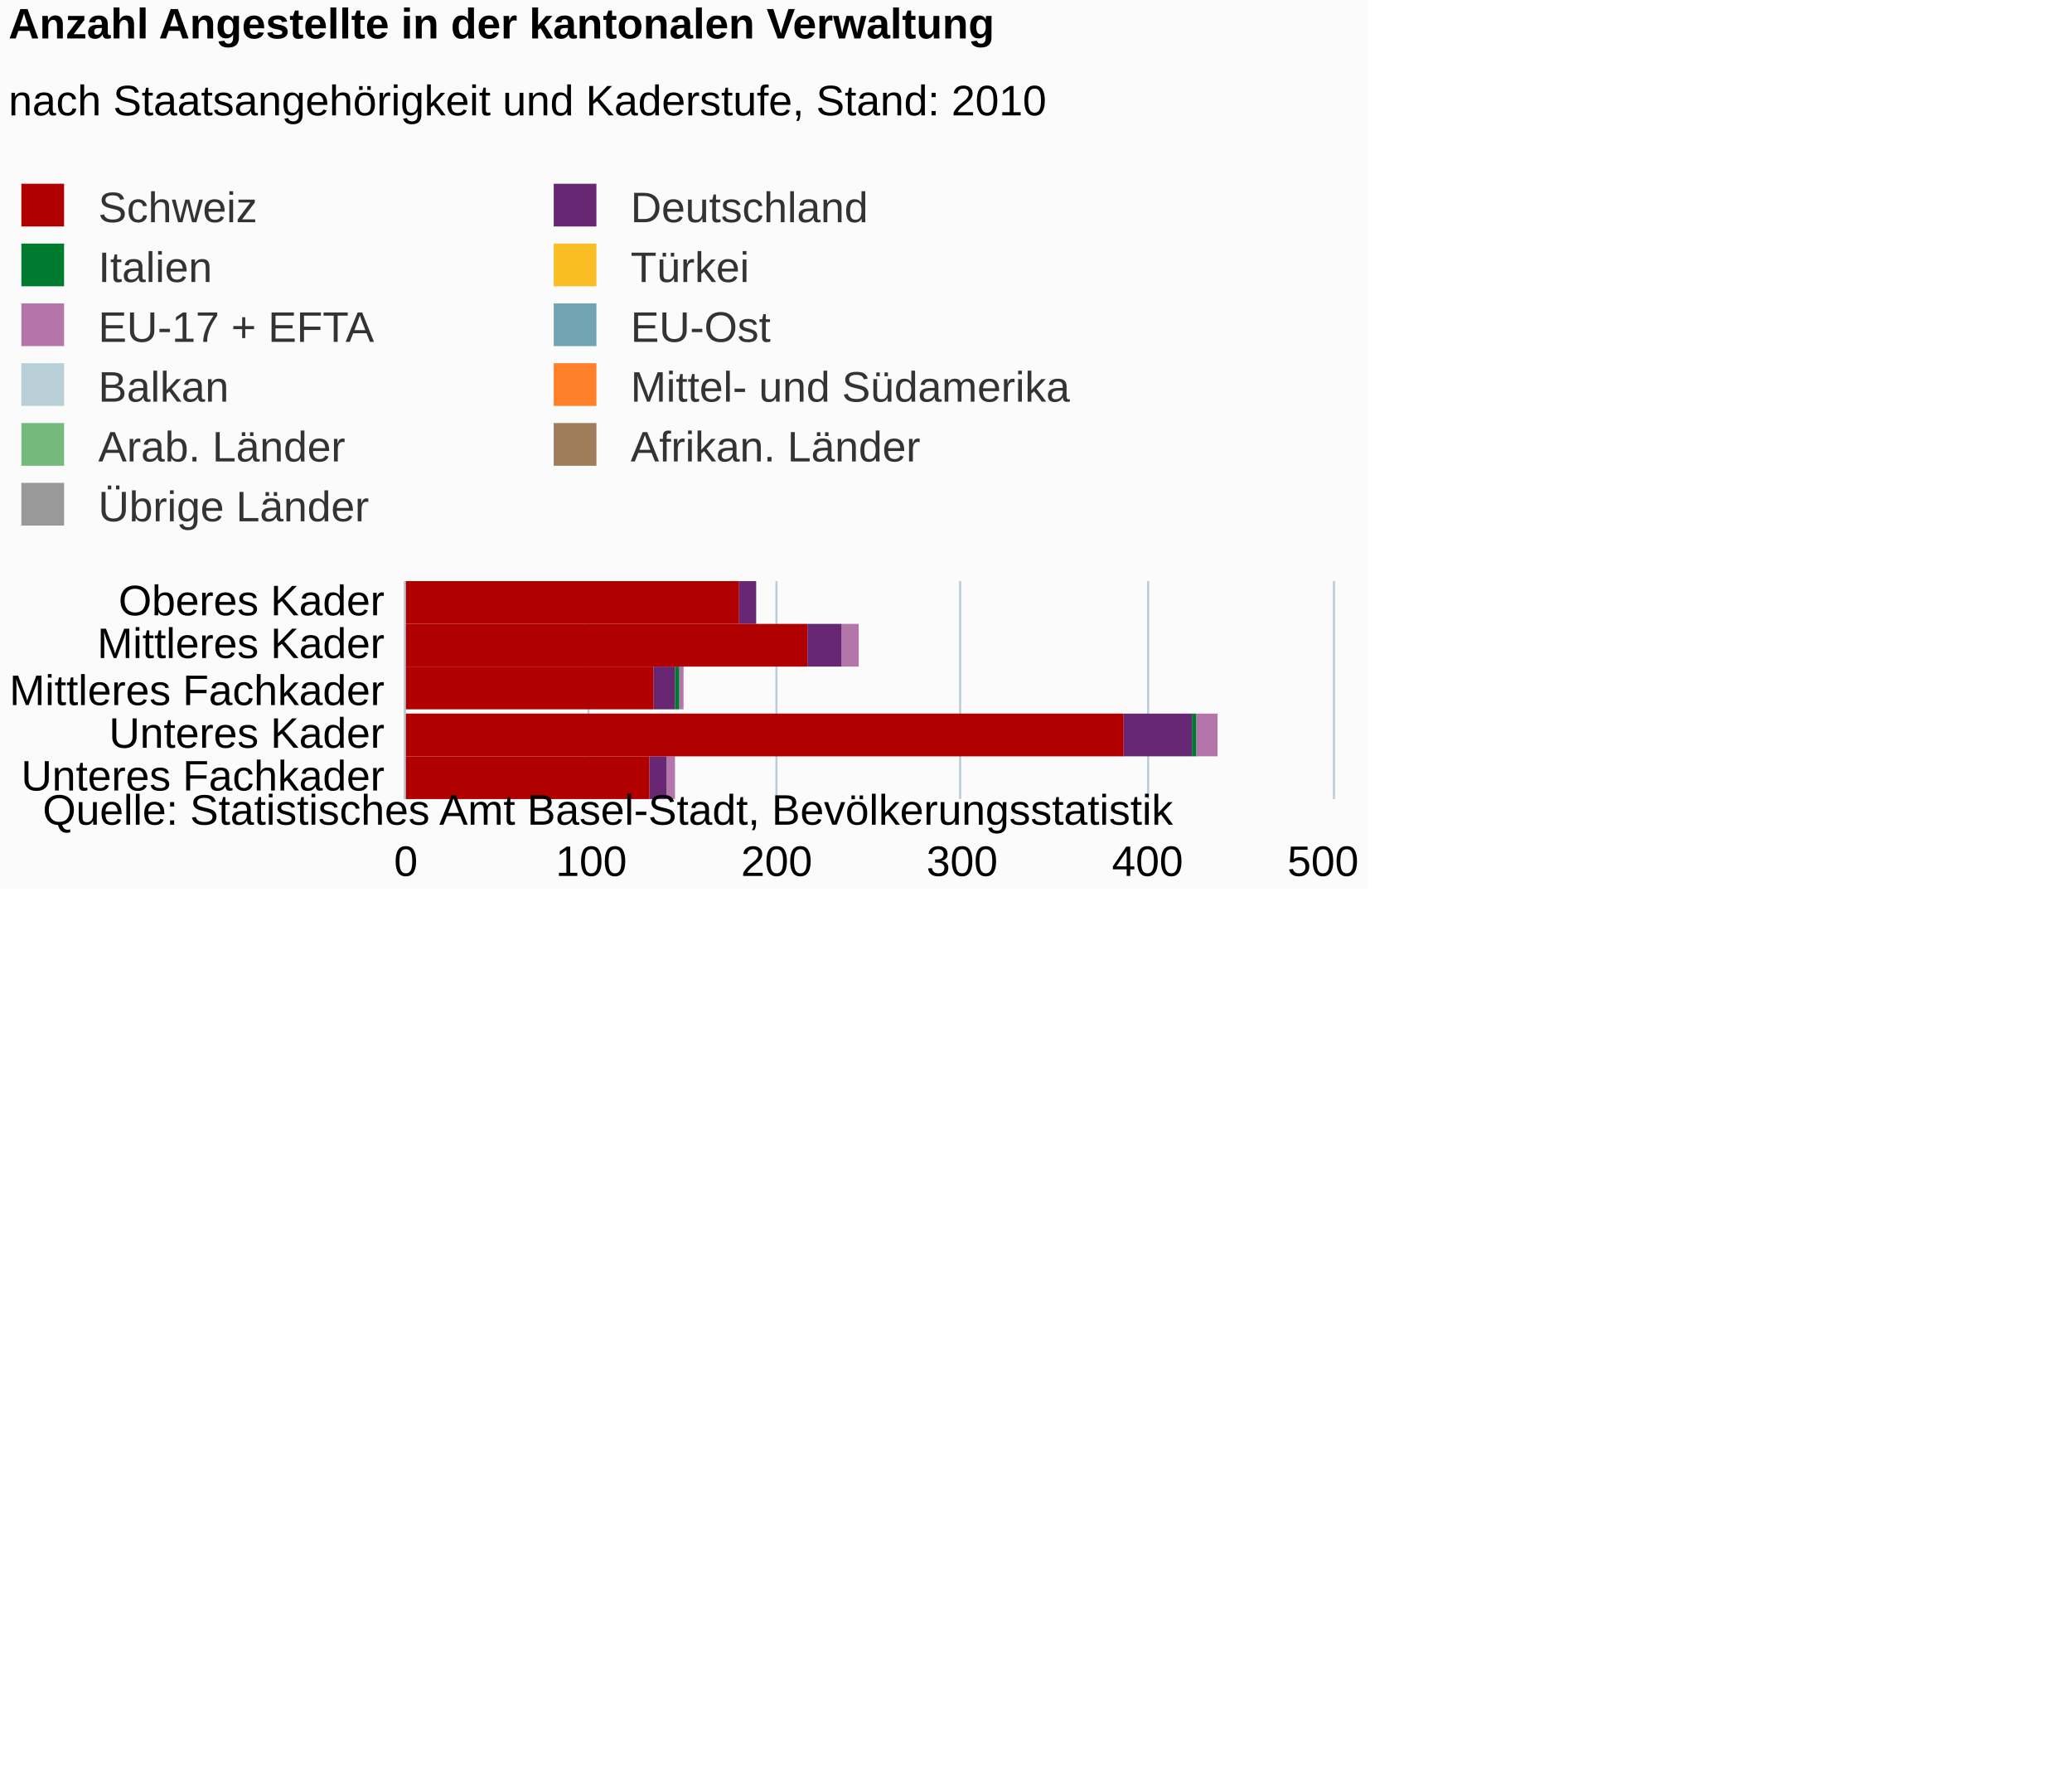
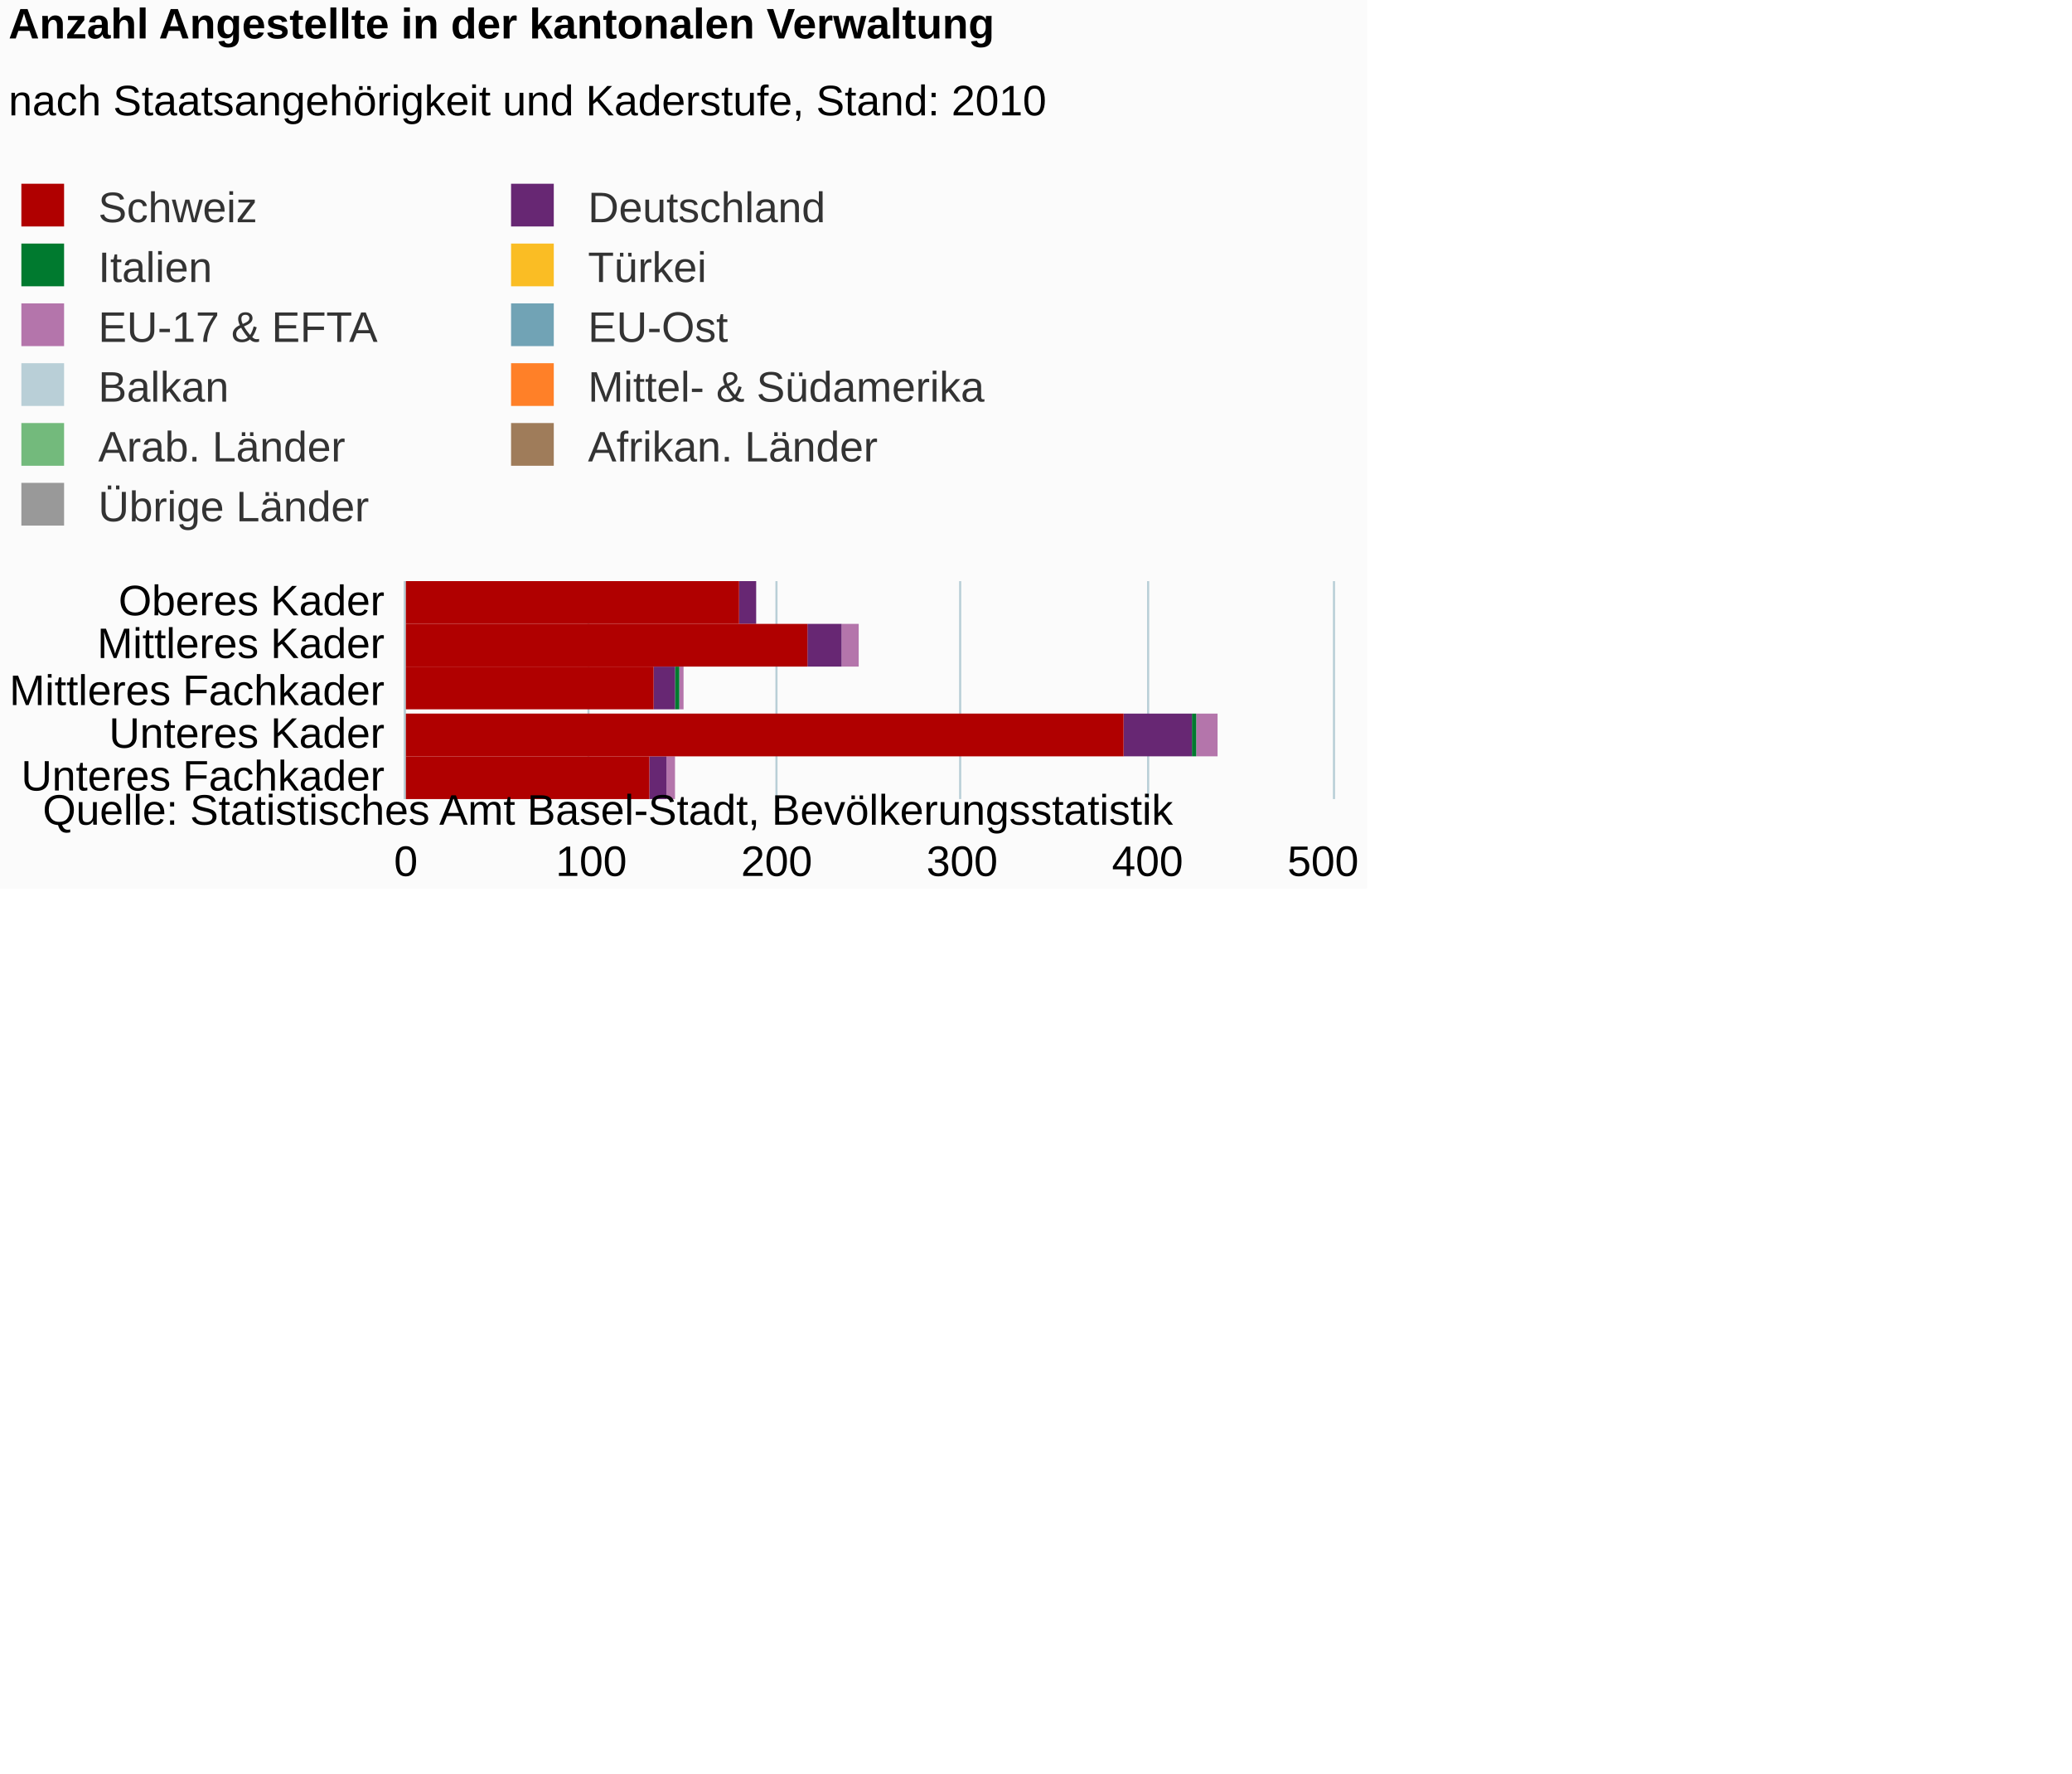
<svg xmlns="http://www.w3.org/2000/svg" version="1.1" class="highcharts-root" style="font-family:Arial;font-size:12px;" viewBox="0 0 485 415">
  <defs>
-     <clipPath id="highcharts-z75fecm-6">
+     <clipPath id="highcharts-55v3bbr-6">
      <rect x="0" y="0" width="51" height="217" fill="none" />
    </clipPath>
-     <clipPath id="highcharts-z75fecm-7">
+     <clipPath id="highcharts-55v3bbr-7">
      <rect x="0" y="0" width="51" height="217" fill="none" />
    </clipPath>
  </defs>
  <rect fill="#fbfbfb" class="highcharts-background" x="0" y="0" width="320" height="208" rx="0" ry="0" />
  <rect fill="none" class="highcharts-plot-background" x="95" y="136" width="217" height="51" />
  <g class="highcharts-pane-group" />
  <g class="highcharts-grid highcharts-xaxis-grid ">
    <path fill="none" class="highcharts-grid-line" d="M 95 146.5 L 312 146.5" opacity="1" />
    <path fill="none" class="highcharts-grid-line" d="M 95 156.5 L 312 156.5" opacity="1" />
    <path fill="none" class="highcharts-grid-line" d="M 95 167.5 L 312 167.5" opacity="1" />
    <path fill="none" class="highcharts-grid-line" d="M 95 177.5 L 312 177.5" opacity="1" />
    <path fill="none" class="highcharts-grid-line" d="M 95 187.5 L 312 187.5" opacity="1" />
    <path fill="none" class="highcharts-grid-line" d="M 95 136.5 L 312 136.5" opacity="1" />
  </g>
  <g class="highcharts-grid highcharts-yaxis-grid ">
    <path fill="none" stroke="#B9CFD7" stroke-width="0.5" class="highcharts-grid-line" d="M 94.75 136 L 94.75 187" opacity="1" />
    <path fill="none" stroke="#B9CFD7" stroke-width="0.5" class="highcharts-grid-line" d="M 137.75 136 L 137.75 187" opacity="1" />
    <path fill="none" stroke="#B9CFD7" stroke-width="0.5" class="highcharts-grid-line" d="M 181.75 136 L 181.75 187" opacity="1" />
    <path fill="none" stroke="#B9CFD7" stroke-width="0.5" class="highcharts-grid-line" d="M 224.75 136 L 224.75 187" opacity="1" />
    <path fill="none" stroke="#B9CFD7" stroke-width="0.5" class="highcharts-grid-line" d="M 268.75 136 L 268.75 187" opacity="1" />
    <path fill="none" stroke="#B9CFD7" stroke-width="0.5" class="highcharts-grid-line" d="M 312.25 136 L 312.25 187" opacity="1" />
  </g>
  <rect fill="none" class="highcharts-plot-border" x="95" y="136" width="217" height="51" />
  <g class="highcharts-axis highcharts-xaxis ">
    <path fill="none" class="highcharts-axis-line" stroke="#B9CFD7" stroke-width="0.5" d="M 94.75 136 L 94.75 187" />
  </g>
  <g class="highcharts-axis highcharts-yaxis ">
    <path fill="none" class="highcharts-axis-line" d="M 95 187 L 312 187" />
  </g>
  <g class="highcharts-series-group">
-     <g class="highcharts-series highcharts-series-0 highcharts-column-series " transform="translate(312,187) rotate(90) scale(-1,1) scale(1 1)" clip-path="url(#highcharts-z75fecm-7)">
+     <g class="highcharts-series highcharts-series-0 highcharts-column-series " transform="translate(312,187) rotate(90) scale(-1,1) scale(1 1)" clip-path="url(#highcharts-55v3bbr-7)">
      <rect x="41" y="135" width="10" height="0" fill="#999999" class="highcharts-point" />
      <rect x="31" y="111" width="10" height="0" fill="#999999" class="highcharts-point" />
      <rect x="21" y="152" width="10" height="0" fill="#999999" class="highcharts-point" />
      <rect x="10" y="27" width="10" height="0" fill="#999999" class="highcharts-point" />
      <rect x="0" y="154" width="10" height="0" fill="#999999" class="highcharts-point" />
    </g>
    <g class="highcharts-markers highcharts-series-0 highcharts-column-series " transform="translate(312,187) rotate(90) scale(-1,1) scale(1 1)" clip-path="none" />
-     <g class="highcharts-series highcharts-series-1 highcharts-column-series " transform="translate(312,187) rotate(90) scale(-1,1) scale(1 1)" clip-path="url(#highcharts-z75fecm-7)">
+     <g class="highcharts-series highcharts-series-1 highcharts-column-series " transform="translate(312,187) rotate(90) scale(-1,1) scale(1 1)" clip-path="url(#highcharts-55v3bbr-7)">
      <rect x="41" y="135" width="10" height="0" fill="#9f7c5a" class="highcharts-point" />
      <rect x="31" y="111" width="10" height="0" fill="#9f7c5a" class="highcharts-point" />
      <rect x="21" y="152" width="10" height="0" fill="#9f7c5a" class="highcharts-point" />
      <rect x="10" y="27" width="10" height="0" fill="#9f7c5a" class="highcharts-point" />
      <rect x="0" y="154" width="10" height="0" fill="#9f7c5a" class="highcharts-point" />
    </g>
    <g class="highcharts-markers highcharts-series-1 highcharts-column-series " transform="translate(312,187) rotate(90) scale(-1,1) scale(1 1)" clip-path="none" />
-     <g class="highcharts-series highcharts-series-2 highcharts-column-series " transform="translate(312,187) rotate(90) scale(-1,1) scale(1 1)" clip-path="url(#highcharts-z75fecm-7)">
+     <g class="highcharts-series highcharts-series-2 highcharts-column-series " transform="translate(312,187) rotate(90) scale(-1,1) scale(1 1)" clip-path="url(#highcharts-55v3bbr-7)">
      <rect x="41" y="135" width="10" height="0" fill="#73ba7c" class="highcharts-point" />
      <rect x="31" y="111" width="10" height="0" fill="#73ba7c" class="highcharts-point" />
      <rect x="21" y="152" width="10" height="0" fill="#73ba7c" class="highcharts-point" />
      <rect x="10" y="27" width="10" height="0" fill="#73ba7c" class="highcharts-point" />
      <rect x="0" y="154" width="10" height="0" fill="#73ba7c" class="highcharts-point" />
    </g>
    <g class="highcharts-markers highcharts-series-2 highcharts-column-series " transform="translate(312,187) rotate(90) scale(-1,1) scale(1 1)" clip-path="none" />
-     <g class="highcharts-series highcharts-series-3 highcharts-column-series " transform="translate(312,187) rotate(90) scale(-1,1) scale(1 1)" clip-path="url(#highcharts-z75fecm-7)">
+     <g class="highcharts-series highcharts-series-3 highcharts-column-series " transform="translate(312,187) rotate(90) scale(-1,1) scale(1 1)" clip-path="url(#highcharts-55v3bbr-7)">
      <rect x="41" y="135" width="10" height="0" fill="#ff8028" class="highcharts-point" />
      <rect x="31" y="111" width="10" height="0" fill="#ff8028" class="highcharts-point" />
      <rect x="21" y="152" width="10" height="0" fill="#ff8028" class="highcharts-point" />
      <rect x="10" y="27" width="10" height="0" fill="#ff8028" class="highcharts-point" />
      <rect x="0" y="154" width="10" height="0" fill="#ff8028" class="highcharts-point" />
    </g>
    <g class="highcharts-markers highcharts-series-3 highcharts-column-series " transform="translate(312,187) rotate(90) scale(-1,1) scale(1 1)" clip-path="none" />
-     <g class="highcharts-series highcharts-series-4 highcharts-column-series " transform="translate(312,187) rotate(90) scale(-1,1) scale(1 1)" clip-path="url(#highcharts-z75fecm-7)">
+     <g class="highcharts-series highcharts-series-4 highcharts-column-series " transform="translate(312,187) rotate(90) scale(-1,1) scale(1 1)" clip-path="url(#highcharts-55v3bbr-7)">
      <rect x="41" y="135" width="10" height="0" fill="#b9cfd7" class="highcharts-point" />
      <rect x="31" y="111" width="10" height="0" fill="#b9cfd7" class="highcharts-point" />
      <rect x="21" y="152" width="10" height="0" fill="#b9cfd7" class="highcharts-point" />
      <rect x="10" y="27" width="10" height="0" fill="#b9cfd7" class="highcharts-point" />
      <rect x="0" y="154" width="10" height="0" fill="#b9cfd7" class="highcharts-point" />
    </g>
    <g class="highcharts-markers highcharts-series-4 highcharts-column-series " transform="translate(312,187) rotate(90) scale(-1,1) scale(1 1)" clip-path="none" />
-     <g class="highcharts-series highcharts-series-5 highcharts-column-series " transform="translate(312,187) rotate(90) scale(-1,1) scale(1 1)" clip-path="url(#highcharts-z75fecm-7)">
+     <g class="highcharts-series highcharts-series-5 highcharts-column-series " transform="translate(312,187) rotate(90) scale(-1,1) scale(1 1)" clip-path="url(#highcharts-55v3bbr-7)">
      <rect x="41" y="135" width="10" height="0" fill="#71a3b5" class="highcharts-point" />
      <rect x="31" y="111" width="10" height="0" fill="#71a3b5" class="highcharts-point" />
      <rect x="21" y="152" width="10" height="0" fill="#71a3b5" class="highcharts-point" />
      <rect x="10" y="27" width="10" height="0" fill="#71a3b5" class="highcharts-point" />
      <rect x="0" y="154" width="10" height="0" fill="#71a3b5" class="highcharts-point" />
    </g>
    <g class="highcharts-markers highcharts-series-5 highcharts-column-series " transform="translate(312,187) rotate(90) scale(-1,1) scale(1 1)" clip-path="none" />
-     <g class="highcharts-series highcharts-series-6 highcharts-column-series " transform="translate(312,187) rotate(90) scale(-1,1) scale(1 1)" clip-path="url(#highcharts-z75fecm-7)">
+     <g class="highcharts-series highcharts-series-6 highcharts-column-series " transform="translate(312,187) rotate(90) scale(-1,1) scale(1 1)" clip-path="url(#highcharts-55v3bbr-7)">
      <rect x="41" y="135" width="10" height="0" fill="#b475ab" class="highcharts-point" />
      <rect x="31" y="111" width="10" height="4" fill="#b475ab" class="highcharts-point" />
      <rect x="21" y="152" width="10" height="1" fill="#b475ab" class="highcharts-point" />
      <rect x="10" y="27" width="10" height="5" fill="#b475ab" class="highcharts-point" />
      <rect x="0" y="154" width="10" height="2" fill="#b475ab" class="highcharts-point" />
    </g>
    <g class="highcharts-markers highcharts-series-6 highcharts-column-series " transform="translate(312,187) rotate(90) scale(-1,1) scale(1 1)" clip-path="none" />
-     <g class="highcharts-series highcharts-series-7 highcharts-column-series " transform="translate(312,187) rotate(90) scale(-1,1) scale(1 1)" clip-path="url(#highcharts-z75fecm-7)">
+     <g class="highcharts-series highcharts-series-7 highcharts-column-series " transform="translate(312,187) rotate(90) scale(-1,1) scale(1 1)" clip-path="url(#highcharts-55v3bbr-7)">
      <rect x="41" y="135" width="10" height="0" fill="#fabd24" class="highcharts-point" />
      <rect x="31" y="115" width="10" height="0" fill="#fabd24" class="highcharts-point" />
      <rect x="21" y="153" width="10" height="0" fill="#fabd24" class="highcharts-point" />
      <rect x="10" y="32" width="10" height="0" fill="#fabd24" class="highcharts-point" />
      <rect x="0" y="156" width="10" height="0" fill="#fabd24" class="highcharts-point" />
    </g>
    <g class="highcharts-markers highcharts-series-7 highcharts-column-series " transform="translate(312,187) rotate(90) scale(-1,1) scale(1 1)" clip-path="none" />
-     <g class="highcharts-series highcharts-series-8 highcharts-column-series " transform="translate(312,187) rotate(90) scale(-1,1) scale(1 1)" clip-path="url(#highcharts-z75fecm-7)">
+     <g class="highcharts-series highcharts-series-8 highcharts-column-series " transform="translate(312,187) rotate(90) scale(-1,1) scale(1 1)" clip-path="url(#highcharts-55v3bbr-7)">
      <rect x="41" y="135" width="10" height="0" fill="#007a2f" class="highcharts-point" />
      <rect x="31" y="115" width="10" height="0" fill="#007a2f" class="highcharts-point" />
      <rect x="21" y="153" width="10" height="1" fill="#007a2f" class="highcharts-point" />
      <rect x="10" y="32" width="10" height="1" fill="#007a2f" class="highcharts-point" />
      <rect x="0" y="156" width="10" height="0" fill="#007a2f" class="highcharts-point" />
    </g>
    <g class="highcharts-markers highcharts-series-8 highcharts-column-series " transform="translate(312,187) rotate(90) scale(-1,1) scale(1 1)" clip-path="none" />
-     <g class="highcharts-series highcharts-series-9 highcharts-column-series " transform="translate(312,187) rotate(90) scale(-1,1) scale(1 1)" clip-path="url(#highcharts-z75fecm-7)">
+     <g class="highcharts-series highcharts-series-9 highcharts-column-series " transform="translate(312,187) rotate(90) scale(-1,1) scale(1 1)" clip-path="url(#highcharts-55v3bbr-7)">
      <rect x="41" y="135" width="10" height="4" fill="#672773" class="highcharts-point" />
      <rect x="31" y="115" width="10" height="8" fill="#672773" class="highcharts-point" />
      <rect x="21" y="154" width="10" height="5" fill="#672773" class="highcharts-point" />
      <rect x="10" y="33" width="10" height="16" fill="#672773" class="highcharts-point" />
      <rect x="0" y="156" width="10" height="4" fill="#672773" class="highcharts-point" />
    </g>
    <g class="highcharts-markers highcharts-series-9 highcharts-column-series " transform="translate(312,187) rotate(90) scale(-1,1) scale(1 1)" clip-path="none" />
-     <g class="highcharts-series highcharts-series-10 highcharts-column-series " transform="translate(312,187) rotate(90) scale(-1,1) scale(1 1)" clip-path="url(#highcharts-z75fecm-7)">
+     <g class="highcharts-series highcharts-series-10 highcharts-column-series " transform="translate(312,187) rotate(90) scale(-1,1) scale(1 1)" clip-path="url(#highcharts-55v3bbr-7)">
      <rect x="41" y="139" width="10" height="79" fill="#B00000" class="highcharts-point" />
      <rect x="31" y="123" width="10" height="95" fill="#B00000" class="highcharts-point" />
      <rect x="21" y="159" width="10" height="59" fill="#B00000" class="highcharts-point" />
      <rect x="10" y="49" width="10" height="169" fill="#B00000" class="highcharts-point" />
      <rect x="0" y="160" width="10" height="58" fill="#B00000" class="highcharts-point" />
    </g>
    <g class="highcharts-markers highcharts-series-10 highcharts-column-series " transform="translate(312,187) rotate(90) scale(-1,1) scale(1 1)" clip-path="none" />
  </g>
  <text x="2" text-anchor="start" class="highcharts-title" style="color:#000000;font-size:10px;font-weight:bold;fill:#000000;" y="9">
    <tspan>Anzahl Angestellte in der kantonalen Verwaltung</tspan>
  </text>
  <text x="2" text-anchor="start" class="highcharts-subtitle" style="color:#000000;font-size:10px;font-weight:normal;font-family:Arial;fill:#000000;" y="27">
    <tspan>nach Staatsangehörigkeit und Kaderstufe, Stand: 2010</tspan>
  </text>
  <g class="highcharts-legend" transform="translate(1,43)">
-     <rect fill="none" class="highcharts-legend-box" rx="0" ry="0" x="0" y="0" width="250" height="81" visibility="visible" />
+     <rect fill="none" class="highcharts-legend-box" rx="0" ry="0" x="0" y="0" width="230" height="81" visibility="visible" />
    <g>
      <g>
        <g class="highcharts-legend-item highcharts-column-series highcharts-color-undefined highcharts-series-10" transform="translate(1,-4)">
          <text x="21" style="color:#333333;font-size:10px;font-weight:normal;cursor:pointer;fill:#333333;" text-anchor="start" y="13">
            <tspan>Schweiz</tspan>
          </text>
          <rect x="3" y="4" width="10" height="10" fill="#B00000" class="highcharts-point" />
        </g>
-         <g class="highcharts-legend-item highcharts-column-series highcharts-color-undefined highcharts-series-9" transform="translate(125.6094,-4)">
+         <g class="highcharts-legend-item highcharts-column-series highcharts-color-undefined highcharts-series-9" transform="translate(115.625,-4)">
          <text x="21" y="13" style="color:#333333;font-size:10px;font-weight:normal;cursor:pointer;fill:#333333;" text-anchor="start">
            <tspan>Deutschland</tspan>
          </text>
          <rect x="3" y="4" width="10" height="10" fill="#672773" class="highcharts-point" />
        </g>
        <g class="highcharts-legend-item highcharts-column-series highcharts-color-undefined highcharts-series-8" transform="translate(1,10)">
          <text x="21" y="13" style="color:#333333;font-size:10px;font-weight:normal;cursor:pointer;fill:#333333;" text-anchor="start">
            <tspan>Italien</tspan>
          </text>
          <rect x="3" y="4" width="10" height="10" fill="#007a2f" class="highcharts-point" />
        </g>
-         <g class="highcharts-legend-item highcharts-column-series highcharts-color-undefined highcharts-series-7" transform="translate(125.6094,10)">
+         <g class="highcharts-legend-item highcharts-column-series highcharts-color-undefined highcharts-series-7" transform="translate(115.625,10)">
          <text x="21" y="13" style="color:#333333;font-size:10px;font-weight:normal;cursor:pointer;fill:#333333;" text-anchor="start">
            <tspan>Türkei</tspan>
          </text>
          <rect x="3" y="4" width="10" height="10" fill="#fabd24" class="highcharts-point" />
        </g>
        <g class="highcharts-legend-item highcharts-column-series highcharts-color-undefined highcharts-series-6" transform="translate(1,24)">
          <text x="21" y="13" style="color:#333333;font-size:10px;font-weight:normal;cursor:pointer;fill:#333333;" text-anchor="start">
-             <tspan>EU-17 + EFTA</tspan>
+             <tspan>EU-17 &amp; EFTA</tspan>
          </text>
          <rect x="3" y="4" width="10" height="10" fill="#b475ab" class="highcharts-point" />
        </g>
-         <g class="highcharts-legend-item highcharts-column-series highcharts-color-undefined highcharts-series-5" transform="translate(125.6094,24)">
+         <g class="highcharts-legend-item highcharts-column-series highcharts-color-undefined highcharts-series-5" transform="translate(115.625,24)">
          <text x="21" y="13" style="color:#333333;font-size:10px;font-weight:normal;cursor:pointer;fill:#333333;" text-anchor="start">
            <tspan>EU-Ost</tspan>
          </text>
          <rect x="3" y="4" width="10" height="10" fill="#71a3b5" class="highcharts-point" />
        </g>
        <g class="highcharts-legend-item highcharts-column-series highcharts-color-undefined highcharts-series-4" transform="translate(1,38)">
          <text x="21" y="13" style="color:#333333;font-size:10px;font-weight:normal;cursor:pointer;fill:#333333;" text-anchor="start">
            <tspan>Balkan</tspan>
          </text>
          <rect x="3" y="4" width="10" height="10" fill="#b9cfd7" class="highcharts-point" />
        </g>
-         <g class="highcharts-legend-item highcharts-column-series highcharts-color-undefined highcharts-series-3" transform="translate(125.6094,38)">
-           <text x="21" y="13" style="color:#333333;font-size:10px;font-weight:normal;cursor:pointer;fill:#333333;" text-anchor="start">
-             <tspan>Mittel- und Südamerika</tspan>
+         <g class="highcharts-legend-item highcharts-column-series highcharts-color-undefined highcharts-series-3" transform="translate(115.625,38)">
+           <text x="21" y="13" style="color:#333333;font-size:10px;font-weight:normal;cursor:pointer;fill:#333333;" text-anchor="start">
+             <tspan>Mittel- &amp; Südamerika</tspan>
          </text>
          <rect x="3" y="4" width="10" height="10" fill="#ff8028" class="highcharts-point" />
        </g>
        <g class="highcharts-legend-item highcharts-column-series highcharts-color-undefined highcharts-series-2" transform="translate(1,52)">
          <text x="21" y="13" style="color:#333333;font-size:10px;font-weight:normal;cursor:pointer;fill:#333333;" text-anchor="start">
            <tspan>Arab. Länder</tspan>
          </text>
          <rect x="3" y="4" width="10" height="10" fill="#73ba7c" class="highcharts-point" />
        </g>
-         <g class="highcharts-legend-item highcharts-column-series highcharts-color-undefined highcharts-series-1" transform="translate(125.6094,52)">
+         <g class="highcharts-legend-item highcharts-column-series highcharts-color-undefined highcharts-series-1" transform="translate(115.625,52)">
          <text x="21" y="13" style="color:#333333;font-size:10px;font-weight:normal;cursor:pointer;fill:#333333;" text-anchor="start">
            <tspan>Afrikan. Länder</tspan>
          </text>
          <rect x="3" y="4" width="10" height="10" fill="#9f7c5a" class="highcharts-point" />
        </g>
        <g class="highcharts-legend-item highcharts-column-series highcharts-color-undefined highcharts-series-0" transform="translate(1,66)">
          <text x="21" y="13" style="color:#333333;font-size:10px;font-weight:normal;cursor:pointer;fill:#333333;" text-anchor="start">
            <tspan>Übrige Länder</tspan>
          </text>
          <rect x="3" y="4" width="10" height="10" fill="#999999" class="highcharts-point" />
        </g>
      </g>
    </g>
  </g>
  <g class="highcharts-axis-labels highcharts-xaxis-labels ">
    <text x="90" style="color:#000000;cursor:default;font-size:10;fill:#000000;" text-anchor="end" transform="translate(0,0)" y="144" opacity="1">
      <tspan>Oberes Kader</tspan>
    </text>
    <text x="90" style="color:#000000;cursor:default;font-size:10;fill:#000000;" text-anchor="end" transform="translate(0,0)" y="154" opacity="1">
      <tspan>Mittleres Kader</tspan>
    </text>
    <text x="90" style="color:#000000;cursor:default;font-size:10;fill:#000000;" text-anchor="end" transform="translate(0,0)" y="165" opacity="1">
      <tspan>Mittleres Fachkader</tspan>
    </text>
    <text x="90" style="color:#000000;cursor:default;font-size:10;fill:#000000;" text-anchor="end" transform="translate(0,0)" y="175" opacity="1">
      <tspan>Unteres Kader</tspan>
    </text>
    <text x="90" style="color:#000000;cursor:default;font-size:10;fill:#000000;" text-anchor="end" transform="translate(0,0)" y="185" opacity="1">
      <tspan>Unteres Fachkader</tspan>
    </text>
  </g>
  <g class="highcharts-axis-labels highcharts-yaxis-labels ">
    <text x="95" style="color:#000000;cursor:default;font-size:10;fill:#000000;" text-anchor="middle" transform="translate(0,0)" y="205" opacity="1">0</text>
    <text x="138.4" style="color:#000000;cursor:default;font-size:10;fill:#000000;" text-anchor="middle" transform="translate(0,0)" y="205" opacity="1">100</text>
    <text x="181.8" style="color:#000000;cursor:default;font-size:10;fill:#000000;" text-anchor="middle" transform="translate(0,0)" y="205" opacity="1">200</text>
    <text x="225.2" style="color:#000000;cursor:default;font-size:10;fill:#000000;" text-anchor="middle" transform="translate(0,0)" y="205" opacity="1">300</text>
    <text x="268.6" style="color:#000000;cursor:default;font-size:10;fill:#000000;" text-anchor="middle" transform="translate(0,0)" y="205" opacity="1">400</text>
    <text x="309.68" style="color:#000000;cursor:default;font-size:10;fill:#000000;" text-anchor="middle" transform="translate(0,0)" y="205" opacity="1">500</text>
  </g>
  <text x="10" class="highcharts-credits" text-anchor="start" style="cursor:default;color:#000000;font-size:10;fill:#000000;" y="193">
    <tspan>Quelle: Statistisches Amt Basel-Stadt, Bevölkerungsstatistik</tspan>
  </text>
</svg>
